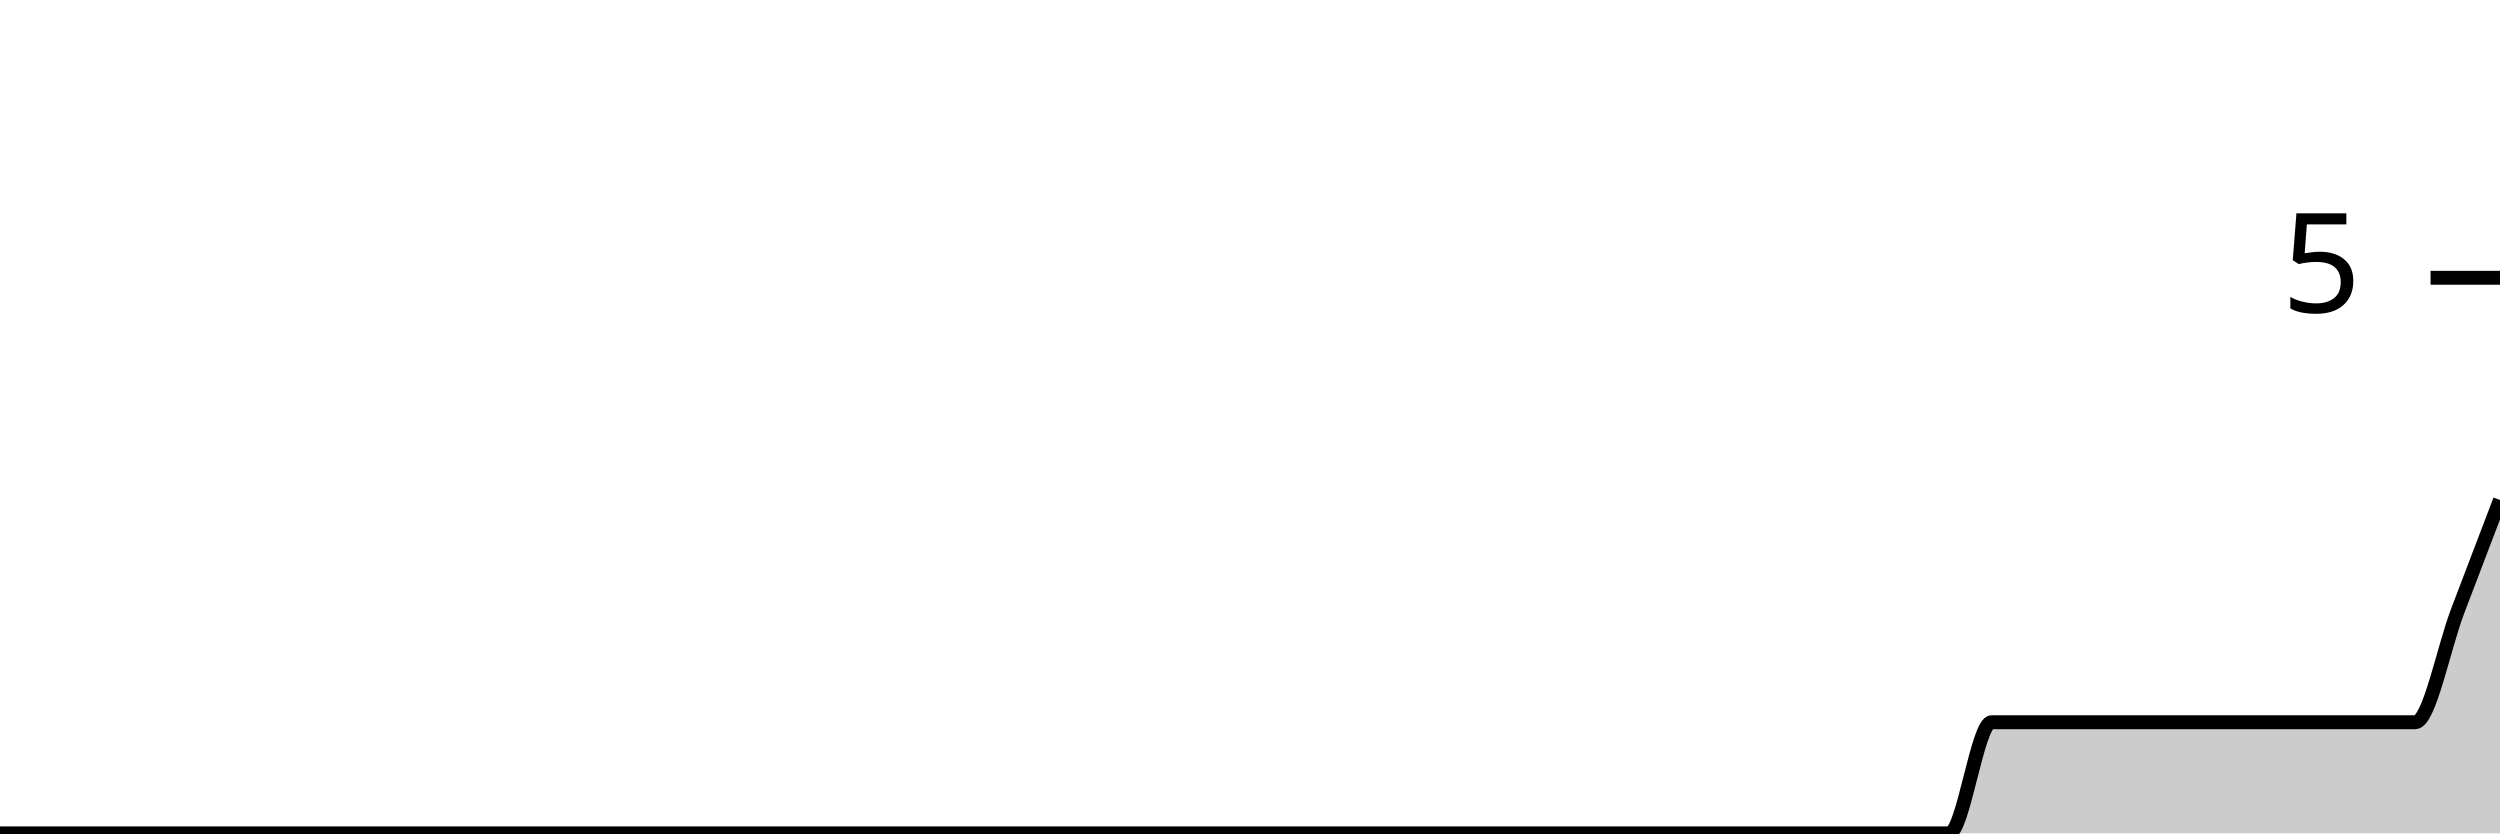
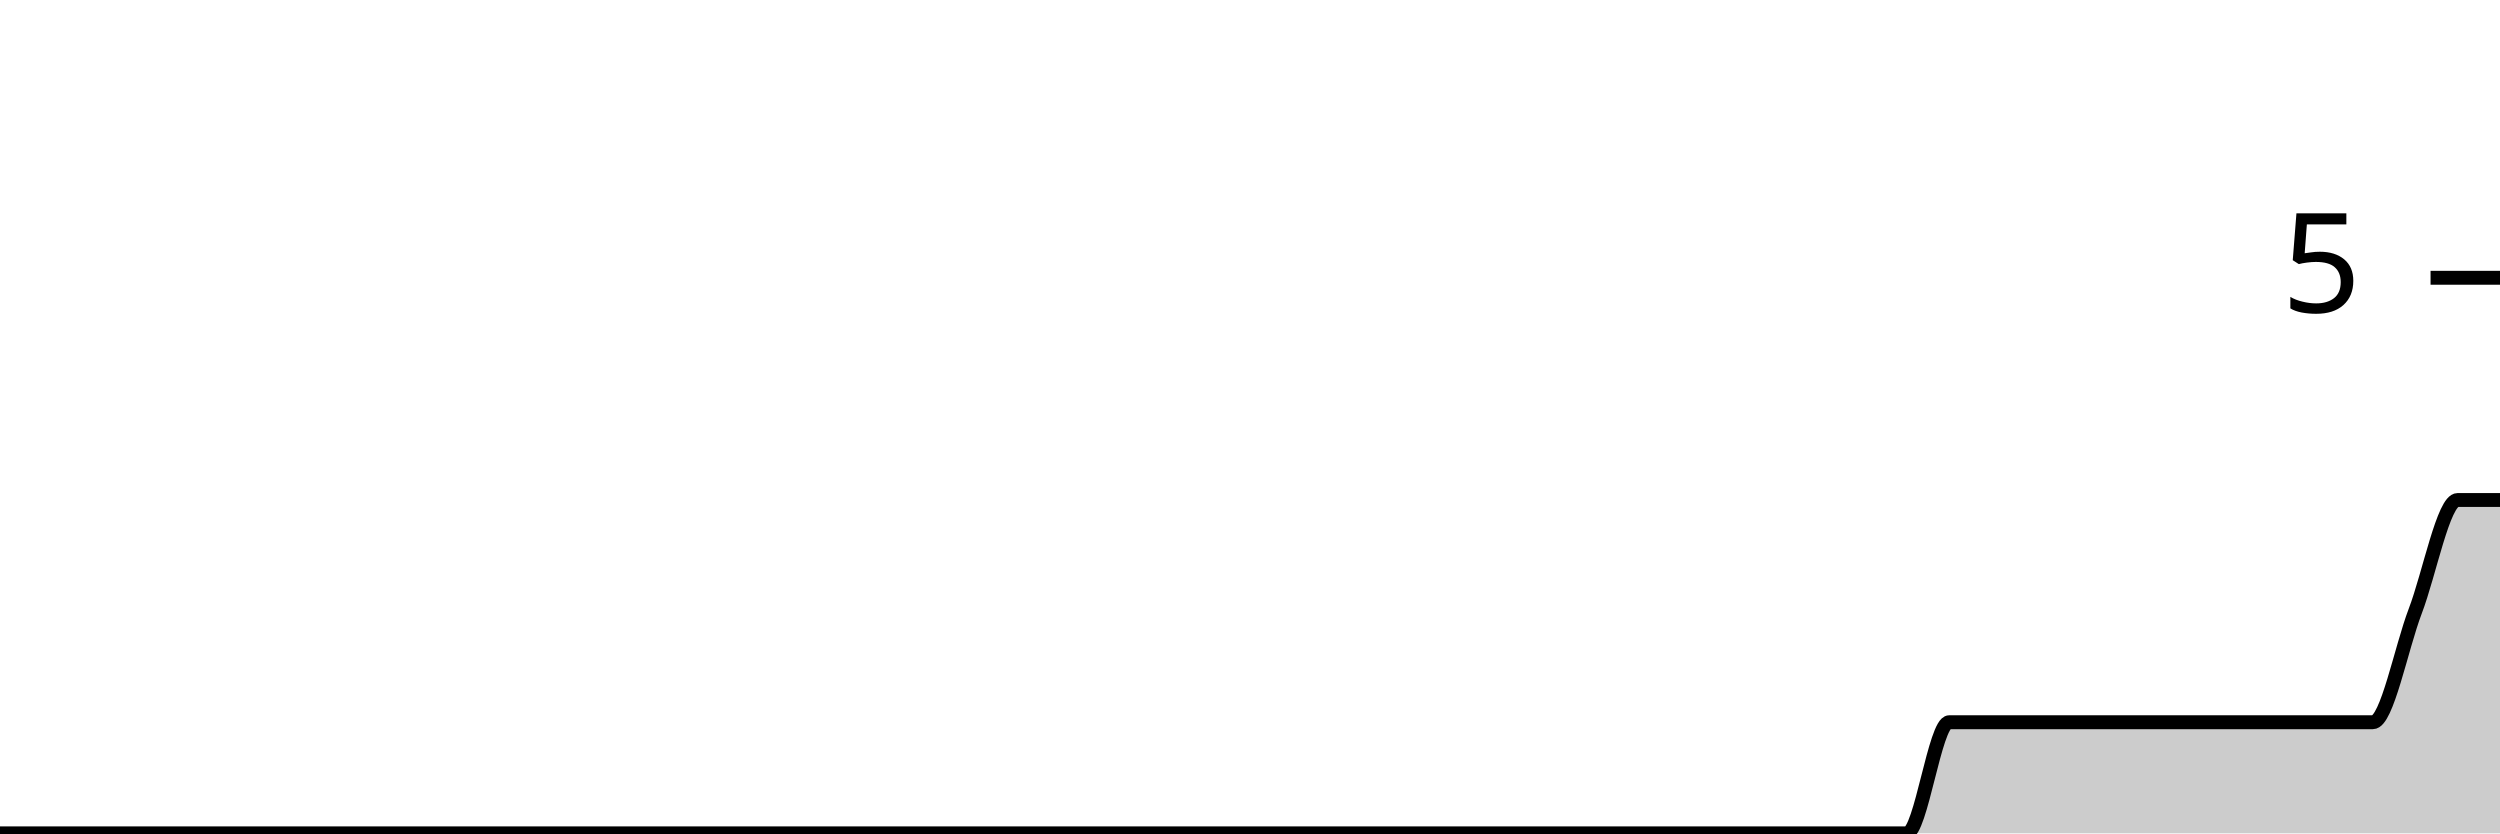
<svg xmlns="http://www.w3.org/2000/svg" viewBox="0 0 180 60">
  <g transform="translate(0,20)">
-     <path class="area" fill="rgba(0, 0, 0, 0.2)" d="M0,40C1.017,40,2.034,40,3.051,40C4.068,40,5.085,40,6.102,40C7.119,40,8.136,40,9.153,40C10.169,40,11.186,40,12.203,40C13.22,40,14.237,40,15.254,40C16.271,40,17.288,40,18.305,40C19.322,40,20.339,40,21.356,40C22.373,40,23.39,40,24.407,40C25.424,40,26.441,40,27.458,40C28.475,40,29.492,40,30.508,40C31.525,40,32.542,40,33.559,40C34.576,40,35.593,40,36.61,40C37.627,40,38.644,40,39.661,40C40.678,40,41.695,40,42.712,40C43.729,40,44.746,40,45.763,40C46.78,40,47.797,40,48.814,40C49.831,40,50.847,40,51.864,40C52.881,40,53.898,40,54.915,40C55.932,40,56.949,40,57.966,40C58.983,40,60,40,61.017,40C62.034,40,63.051,40,64.068,40C65.085,40,66.102,40,67.119,40C68.136,40,69.153,40,70.169,40C71.186,40,72.203,40,73.22,40C74.237,40,75.254,40,76.271,40C77.288,40,78.305,40,79.322,40C80.339,40,81.356,40,82.373,40C83.39,40,84.407,40,85.424,40C86.441,40,87.458,40,88.475,40C89.492,40,90.508,40,91.525,40C92.542,40,93.559,40,94.576,40C95.593,40,96.61,40,97.627,40C98.644,40,99.661,40,100.678,40C101.695,40,102.712,40,103.729,40C104.746,40,105.763,40,106.78,40C107.797,40,108.814,40,109.831,40C110.847,40,111.864,40,112.881,40C113.898,40,114.915,40,115.932,40C116.949,40,117.966,40,118.983,40C120,40,121.017,40,122.034,40C123.051,40,124.068,40,125.085,40C126.102,40,127.119,40,128.136,40C129.153,40,130.169,40,131.186,40C132.203,40,133.22,40,134.237,40C135.254,40,136.271,40,137.288,40C138.305,40,139.322,40,140.339,40C141.356,40,142.373,32,143.39,32C144.407,32,145.424,32,146.441,32C147.458,32,148.475,32,149.492,32C150.508,32,151.525,32,152.542,32C153.559,32,154.576,32,155.593,32C156.61,32,157.627,32,158.644,32C159.661,32,160.678,32,161.695,32C162.712,32,163.729,32,164.746,32C165.763,32,166.78,32,167.797,32C168.814,32,169.831,32,170.847,32C171.864,32,172.881,32,173.898,32C174.915,32,175.932,26.667,176.949,24C177.966,21.333,178.983,18.667,180,16L180,40C178.983,40,177.966,40,176.949,40C175.932,40,174.915,40,173.898,40C172.881,40,171.864,40,170.847,40C169.831,40,168.814,40,167.797,40C166.78,40,165.763,40,164.746,40C163.729,40,162.712,40,161.695,40C160.678,40,159.661,40,158.644,40C157.627,40,156.61,40,155.593,40C154.576,40,153.559,40,152.542,40C151.525,40,150.508,40,149.492,40C148.475,40,147.458,40,146.441,40C145.424,40,144.407,40,143.39,40C142.373,40,141.356,40,140.339,40C139.322,40,138.305,40,137.288,40C136.271,40,135.254,40,134.237,40C133.22,40,132.203,40,131.186,40C130.169,40,129.153,40,128.136,40C127.119,40,126.102,40,125.085,40C124.068,40,123.051,40,122.034,40C121.017,40,120,40,118.983,40C117.966,40,116.949,40,115.932,40C114.915,40,113.898,40,112.881,40C111.864,40,110.847,40,109.831,40C108.814,40,107.797,40,106.78,40C105.763,40,104.746,40,103.729,40C102.712,40,101.695,40,100.678,40C99.661,40,98.644,40,97.627,40C96.61,40,95.593,40,94.576,40C93.559,40,92.542,40,91.525,40C90.508,40,89.492,40,88.475,40C87.458,40,86.441,40,85.424,40C84.407,40,83.39,40,82.373,40C81.356,40,80.339,40,79.322,40C78.305,40,77.288,40,76.271,40C75.254,40,74.237,40,73.22,40C72.203,40,71.186,40,70.169,40C69.153,40,68.136,40,67.119,40C66.102,40,65.085,40,64.068,40C63.051,40,62.034,40,61.017,40C60,40,58.983,40,57.966,40C56.949,40,55.932,40,54.915,40C53.898,40,52.881,40,51.864,40C50.847,40,49.831,40,48.814,40C47.797,40,46.78,40,45.763,40C44.746,40,43.729,40,42.712,40C41.695,40,40.678,40,39.661,40C38.644,40,37.627,40,36.61,40C35.593,40,34.576,40,33.559,40C32.542,40,31.525,40,30.508,40C29.492,40,28.475,40,27.458,40C26.441,40,25.424,40,24.407,40C23.39,40,22.373,40,21.356,40C20.339,40,19.322,40,18.305,40C17.288,40,16.271,40,15.254,40C14.237,40,13.22,40,12.203,40C11.186,40,10.169,40,9.153,40C8.136,40,7.119,40,6.102,40C5.085,40,4.068,40,3.051,40C2.034,40,1.017,40,0,40Z" />
-     <path class="line" stroke="black" fill="none" d="M0,40C1.017,40,2.034,40,3.051,40C4.068,40,5.085,40,6.102,40C7.119,40,8.136,40,9.153,40C10.169,40,11.186,40,12.203,40C13.22,40,14.237,40,15.254,40C16.271,40,17.288,40,18.305,40C19.322,40,20.339,40,21.356,40C22.373,40,23.39,40,24.407,40C25.424,40,26.441,40,27.458,40C28.475,40,29.492,40,30.508,40C31.525,40,32.542,40,33.559,40C34.576,40,35.593,40,36.61,40C37.627,40,38.644,40,39.661,40C40.678,40,41.695,40,42.712,40C43.729,40,44.746,40,45.763,40C46.78,40,47.797,40,48.814,40C49.831,40,50.847,40,51.864,40C52.881,40,53.898,40,54.915,40C55.932,40,56.949,40,57.966,40C58.983,40,60,40,61.017,40C62.034,40,63.051,40,64.068,40C65.085,40,66.102,40,67.119,40C68.136,40,69.153,40,70.169,40C71.186,40,72.203,40,73.22,40C74.237,40,75.254,40,76.271,40C77.288,40,78.305,40,79.322,40C80.339,40,81.356,40,82.373,40C83.39,40,84.407,40,85.424,40C86.441,40,87.458,40,88.475,40C89.492,40,90.508,40,91.525,40C92.542,40,93.559,40,94.576,40C95.593,40,96.61,40,97.627,40C98.644,40,99.661,40,100.678,40C101.695,40,102.712,40,103.729,40C104.746,40,105.763,40,106.78,40C107.797,40,108.814,40,109.831,40C110.847,40,111.864,40,112.881,40C113.898,40,114.915,40,115.932,40C116.949,40,117.966,40,118.983,40C120,40,121.017,40,122.034,40C123.051,40,124.068,40,125.085,40C126.102,40,127.119,40,128.136,40C129.153,40,130.169,40,131.186,40C132.203,40,133.22,40,134.237,40C135.254,40,136.271,40,137.288,40C138.305,40,139.322,40,140.339,40C141.356,40,142.373,32,143.39,32C144.407,32,145.424,32,146.441,32C147.458,32,148.475,32,149.492,32C150.508,32,151.525,32,152.542,32C153.559,32,154.576,32,155.593,32C156.61,32,157.627,32,158.644,32C159.661,32,160.678,32,161.695,32C162.712,32,163.729,32,164.746,32C165.763,32,166.78,32,167.797,32C168.814,32,169.831,32,170.847,32C171.864,32,172.881,32,173.898,32C174.915,32,175.932,26.667,176.949,24C177.966,21.333,178.983,18.667,180,16" />
+     <path class="area" fill="rgba(0, 0, 0, 0.2)" d="M0,40C1.017,40,2.034,40,3.051,40C4.068,40,5.085,40,6.102,40C7.119,40,8.136,40,9.153,40C10.169,40,11.186,40,12.203,40C13.22,40,14.237,40,15.254,40C16.271,40,17.288,40,18.305,40C19.322,40,20.339,40,21.356,40C22.373,40,23.39,40,24.407,40C25.424,40,26.441,40,27.458,40C28.475,40,29.492,40,30.508,40C31.525,40,32.542,40,33.559,40C34.576,40,35.593,40,36.61,40C37.627,40,38.644,40,39.661,40C40.678,40,41.695,40,42.712,40C43.729,40,44.746,40,45.763,40C46.78,40,47.797,40,48.814,40C49.831,40,50.847,40,51.864,40C52.881,40,53.898,40,54.915,40C55.932,40,56.949,40,57.966,40C58.983,40,60,40,61.017,40C62.034,40,63.051,40,64.068,40C65.085,40,66.102,40,67.119,40C68.136,40,69.153,40,70.169,40C71.186,40,72.203,40,73.22,40C74.237,40,75.254,40,76.271,40C77.288,40,78.305,40,79.322,40C80.339,40,81.356,40,82.373,40C83.39,40,84.407,40,85.424,40C86.441,40,87.458,40,88.475,40C89.492,40,90.508,40,91.525,40C92.542,40,93.559,40,94.576,40C95.593,40,96.61,40,97.627,40C98.644,40,99.661,40,100.678,40C101.695,40,102.712,40,103.729,40C104.746,40,105.763,40,106.78,40C107.797,40,108.814,40,109.831,40C110.847,40,111.864,40,112.881,40C113.898,40,114.915,40,115.932,40C116.949,40,117.966,40,118.983,40C120,40,121.017,40,122.034,40C123.051,40,124.068,40,125.085,40C126.102,40,127.119,40,128.136,40C129.153,40,130.169,40,131.186,40C132.203,40,133.22,40,134.237,40C135.254,40,136.271,40,137.288,40C138.305,40,139.322,32,140.339,32C141.356,32,142.373,32,143.39,32C144.407,32,145.424,32,146.441,32C147.458,32,148.475,32,149.492,32C150.508,32,151.525,32,152.542,32C153.559,32,154.576,32,155.593,32C156.61,32,157.627,32,158.644,32C159.661,32,160.678,32,161.695,32C162.712,32,163.729,32,164.746,32C165.763,32,166.78,32,167.797,32C168.814,32,169.831,32,170.847,32C171.864,32,172.881,26.667,173.898,24C174.915,21.333,175.932,16,176.949,16C177.966,16,178.983,16,180,16L180,40C178.983,40,177.966,40,176.949,40C175.932,40,174.915,40,173.898,40C172.881,40,171.864,40,170.847,40C169.831,40,168.814,40,167.797,40C166.78,40,165.763,40,164.746,40C163.729,40,162.712,40,161.695,40C160.678,40,159.661,40,158.644,40C157.627,40,156.61,40,155.593,40C154.576,40,153.559,40,152.542,40C151.525,40,150.508,40,149.492,40C148.475,40,147.458,40,146.441,40C145.424,40,144.407,40,143.39,40C142.373,40,141.356,40,140.339,40C139.322,40,138.305,40,137.288,40C136.271,40,135.254,40,134.237,40C133.22,40,132.203,40,131.186,40C130.169,40,129.153,40,128.136,40C127.119,40,126.102,40,125.085,40C124.068,40,123.051,40,122.034,40C121.017,40,120,40,118.983,40C117.966,40,116.949,40,115.932,40C114.915,40,113.898,40,112.881,40C111.864,40,110.847,40,109.831,40C108.814,40,107.797,40,106.78,40C105.763,40,104.746,40,103.729,40C102.712,40,101.695,40,100.678,40C99.661,40,98.644,40,97.627,40C96.61,40,95.593,40,94.576,40C93.559,40,92.542,40,91.525,40C90.508,40,89.492,40,88.475,40C87.458,40,86.441,40,85.424,40C84.407,40,83.39,40,82.373,40C81.356,40,80.339,40,79.322,40C78.305,40,77.288,40,76.271,40C75.254,40,74.237,40,73.22,40C72.203,40,71.186,40,70.169,40C69.153,40,68.136,40,67.119,40C66.102,40,65.085,40,64.068,40C63.051,40,62.034,40,61.017,40C60,40,58.983,40,57.966,40C56.949,40,55.932,40,54.915,40C53.898,40,52.881,40,51.864,40C50.847,40,49.831,40,48.814,40C47.797,40,46.78,40,45.763,40C44.746,40,43.729,40,42.712,40C41.695,40,40.678,40,39.661,40C38.644,40,37.627,40,36.61,40C35.593,40,34.576,40,33.559,40C32.542,40,31.525,40,30.508,40C29.492,40,28.475,40,27.458,40C26.441,40,25.424,40,24.407,40C23.39,40,22.373,40,21.356,40C20.339,40,19.322,40,18.305,40C17.288,40,16.271,40,15.254,40C14.237,40,13.22,40,12.203,40C11.186,40,10.169,40,9.153,40C8.136,40,7.119,40,6.102,40C5.085,40,4.068,40,3.051,40C2.034,40,1.017,40,0,40Z" />
+     <path class="line" stroke="black" fill="none" d="M0,40C1.017,40,2.034,40,3.051,40C4.068,40,5.085,40,6.102,40C7.119,40,8.136,40,9.153,40C10.169,40,11.186,40,12.203,40C13.22,40,14.237,40,15.254,40C16.271,40,17.288,40,18.305,40C19.322,40,20.339,40,21.356,40C22.373,40,23.39,40,24.407,40C25.424,40,26.441,40,27.458,40C28.475,40,29.492,40,30.508,40C31.525,40,32.542,40,33.559,40C34.576,40,35.593,40,36.61,40C37.627,40,38.644,40,39.661,40C40.678,40,41.695,40,42.712,40C43.729,40,44.746,40,45.763,40C46.78,40,47.797,40,48.814,40C49.831,40,50.847,40,51.864,40C52.881,40,53.898,40,54.915,40C55.932,40,56.949,40,57.966,40C58.983,40,60,40,61.017,40C62.034,40,63.051,40,64.068,40C65.085,40,66.102,40,67.119,40C68.136,40,69.153,40,70.169,40C71.186,40,72.203,40,73.22,40C74.237,40,75.254,40,76.271,40C77.288,40,78.305,40,79.322,40C80.339,40,81.356,40,82.373,40C83.39,40,84.407,40,85.424,40C86.441,40,87.458,40,88.475,40C89.492,40,90.508,40,91.525,40C92.542,40,93.559,40,94.576,40C95.593,40,96.61,40,97.627,40C98.644,40,99.661,40,100.678,40C101.695,40,102.712,40,103.729,40C104.746,40,105.763,40,106.78,40C107.797,40,108.814,40,109.831,40C110.847,40,111.864,40,112.881,40C113.898,40,114.915,40,115.932,40C116.949,40,117.966,40,118.983,40C120,40,121.017,40,122.034,40C123.051,40,124.068,40,125.085,40C126.102,40,127.119,40,128.136,40C129.153,40,130.169,40,131.186,40C132.203,40,133.22,40,134.237,40C135.254,40,136.271,40,137.288,40C138.305,40,139.322,32,140.339,32C141.356,32,142.373,32,143.39,32C144.407,32,145.424,32,146.441,32C147.458,32,148.475,32,149.492,32C150.508,32,151.525,32,152.542,32C153.559,32,154.576,32,155.593,32C156.61,32,157.627,32,158.644,32C159.661,32,160.678,32,161.695,32C162.712,32,163.729,32,164.746,32C165.763,32,166.78,32,167.797,32C168.814,32,169.831,32,170.847,32C171.864,32,172.881,26.667,173.898,24C174.915,21.333,175.932,16,176.949,16C177.966,16,178.983,16,180,16" />
    <path class="axis-ceiling" stroke-width="1" stroke="black" fill="none" d="M175,0L180,0" />
    <text class="axis-ceiling-label" font-family="sans-serif" text-anchor="end" font-size="10px" x="170" y="2.5">5</text>
  </g>
</svg>
